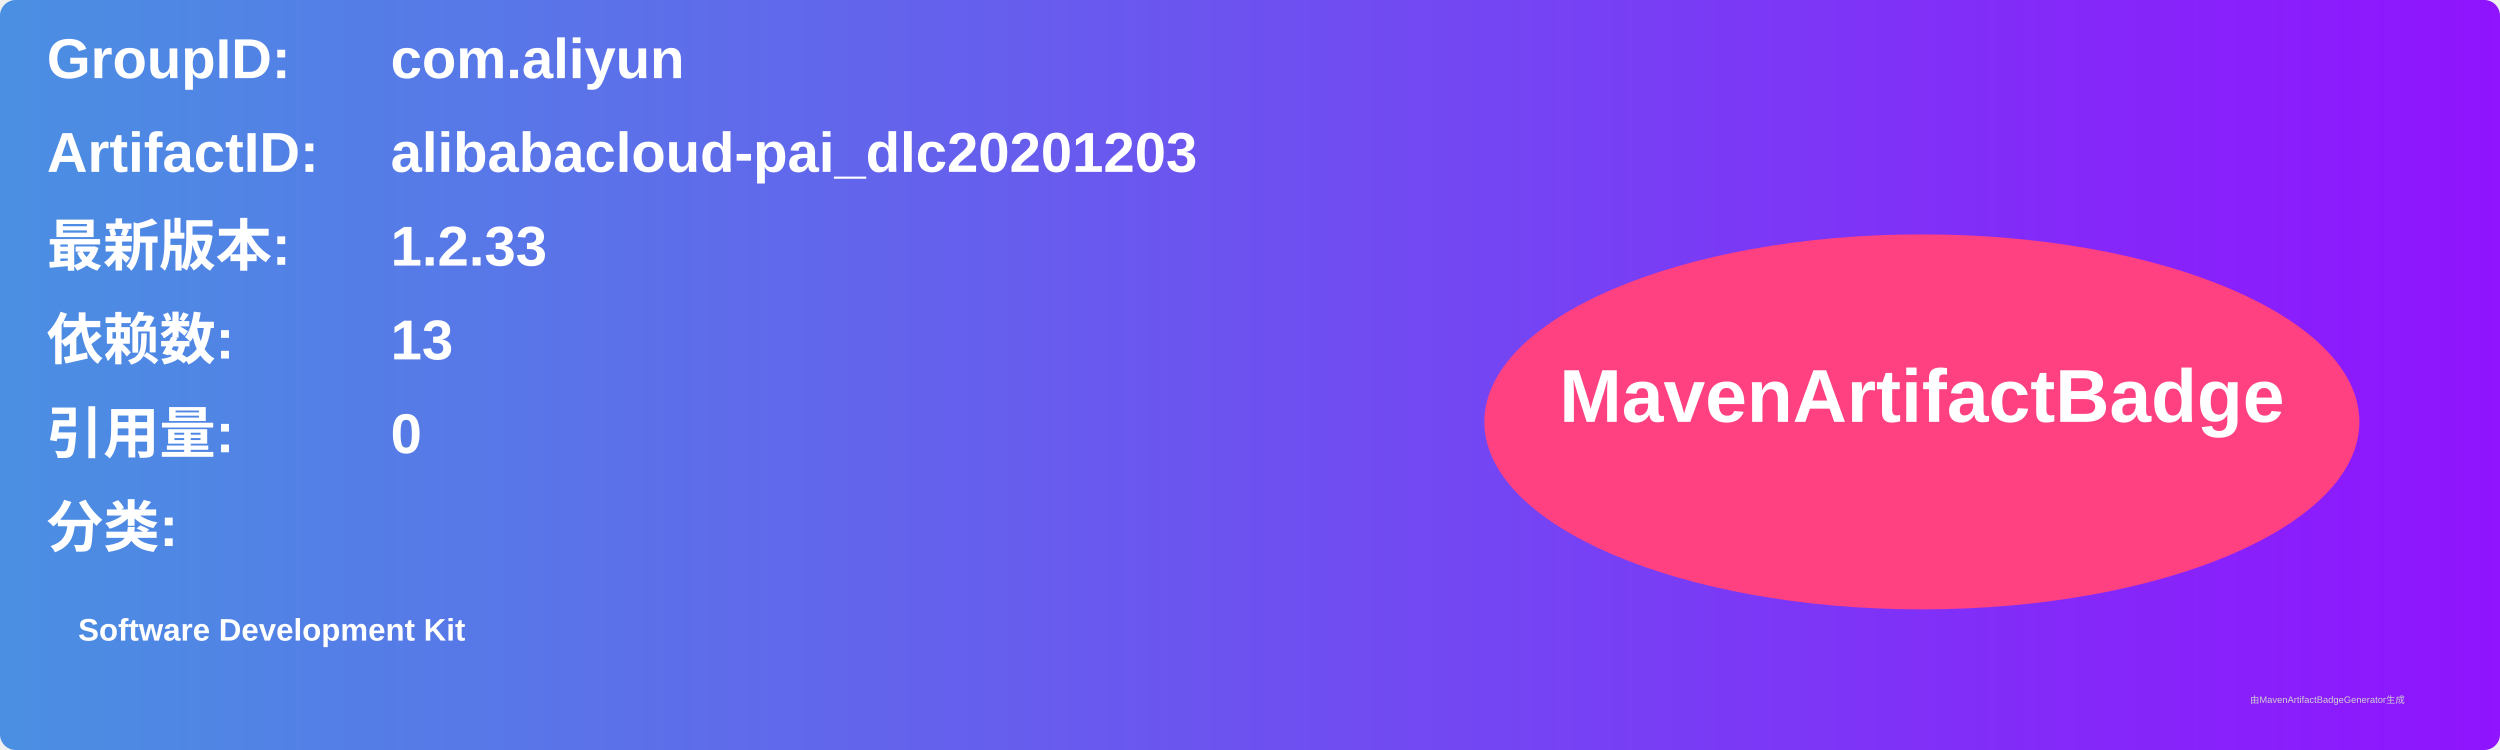
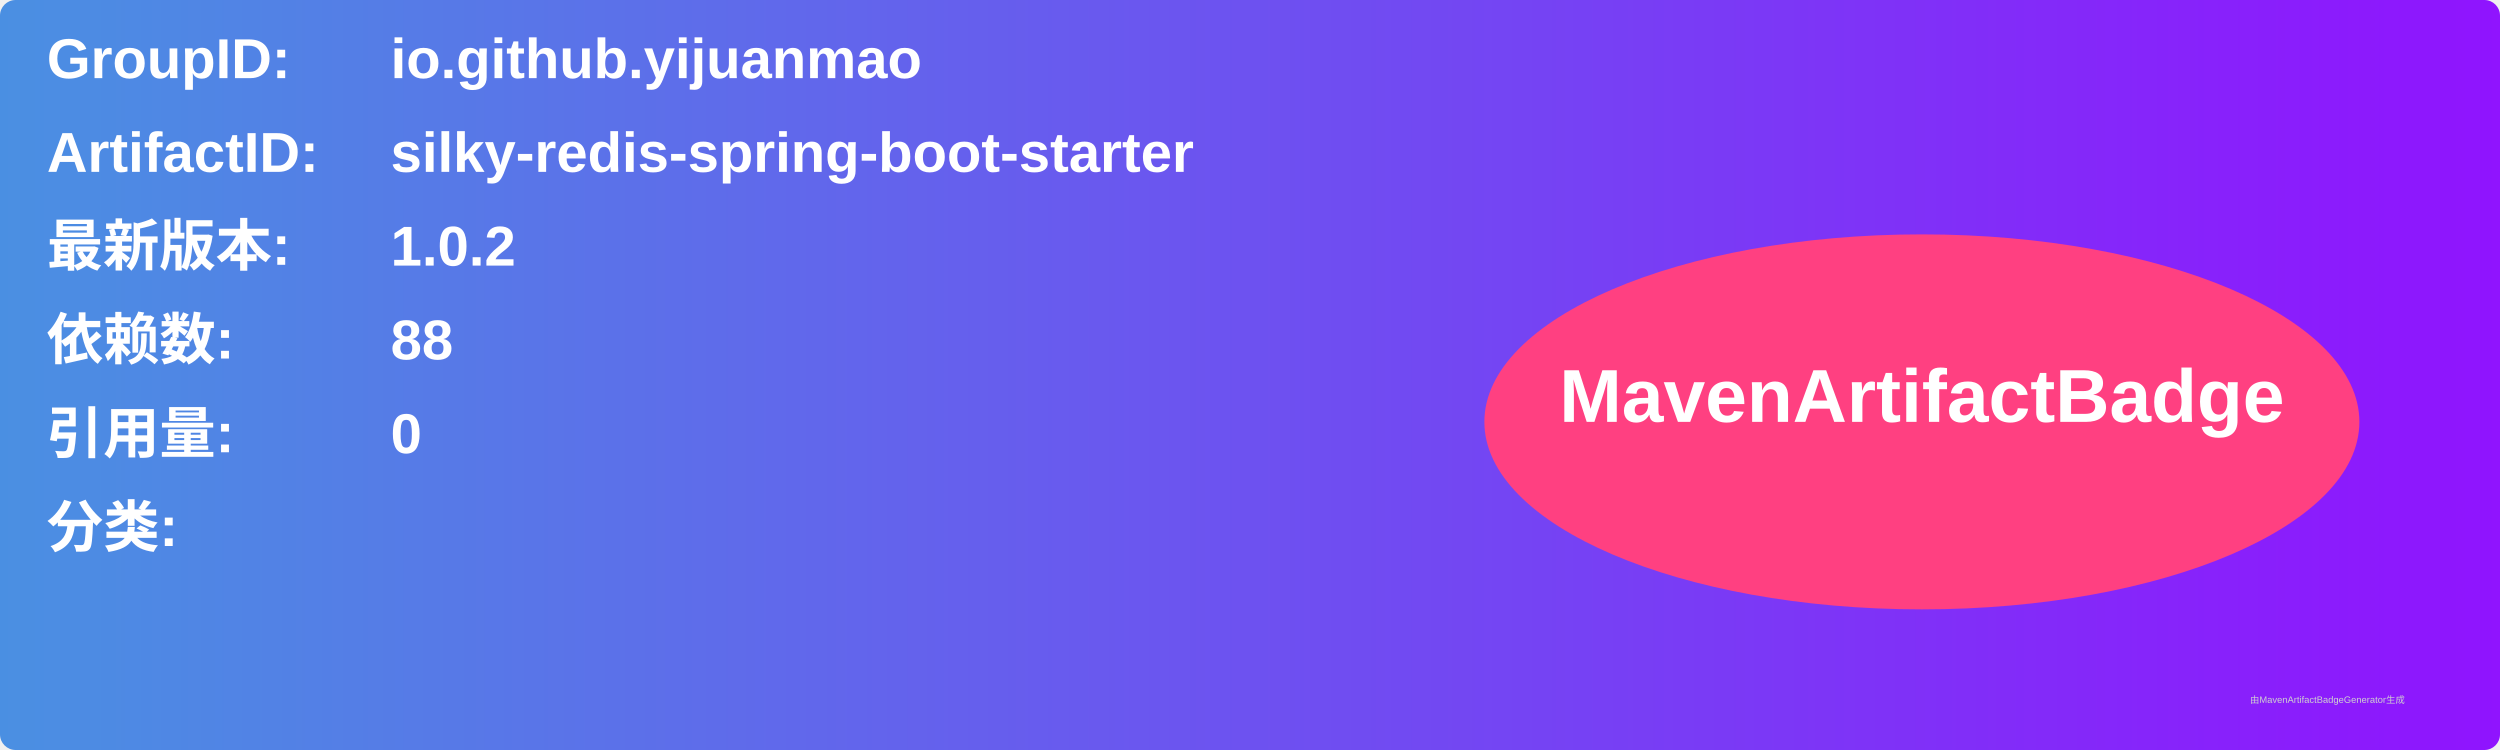
<svg xmlns="http://www.w3.org/2000/svg" width="800" height="240" viewBox="0 0 800 240">
  <linearGradient id="grad" x1="0%" y1="0%" x2="100%" y2="0%">
    <stop offset="0%" stop-color="#4a90e2" />
    <stop offset="100%" stop-color="#9013fe" />
  </linearGradient>
  <rect width="100%" height="100%" rx="5" ry="5" fill="url(#grad)" />
  <g transform="translate(15, 15)">
    <text x="0" y="10" font-family="Arial" font-size="18" fill="white" font-weight="bold" width="260">GroupID:</text>
-     <text x="110" y="10" font-family="Arial" font-size="18" fill="white" font-weight="bold" width="460">com.aliyun</text>
+     <text x="110" y="10" font-family="Arial" font-size="18" fill="white" font-weight="bold" width="460">io.github.yijuanmao</text>
    <text x="0" y="40" font-family="Arial" font-size="18" fill="white" font-weight="bold" width="260">ArtifactID:</text>
-     <text x="110" y="40" font-family="Arial" font-size="18" fill="white" font-weight="bold" width="460">alibabacloud-pai_dlc20201203</text>
+     <text x="110" y="40" font-family="Arial" font-size="18" fill="white" font-weight="bold" width="460">silky-redis-spring-boot-starter</text>
    <text x="0" y="70" font-family="Arial" font-size="18" fill="white" font-weight="bold">最新版本:</text>
    <text x="110" y="70" font-family="Arial" font-size="18" fill="white" font-weight="bold">
-       <tspan font-weight="bold">1.2.33</tspan>
+       <tspan font-weight="bold">1.0.2</tspan>
    </text>
    <text x="0" y="100" font-family="Arial" font-size="18" fill="white" font-weight="bold">依赖数: </text>
    <text x="110" y="100" font-family="Arial" font-size="18" fill="white">
-       <tspan font-weight="bold">13</tspan>
+       <tspan font-weight="bold">88</tspan>
    </text>
    <text x="0" y="130" font-family="Arial" font-size="18" fill="white" font-weight="bold">引用量: </text>
    <text x="110" y="130" font-family="Arial" font-size="18" fill="white">
      <tspan font-weight="bold">0</tspan>
    </text>
    <text x="0" y="160" font-family="Arial" font-size="18" fill="white" font-weight="bold">分类:</text>
    <text x="10" y="190" font-family="Arial" font-size="10" fill="white">
-       <tspan font-weight="bold">Software Development Kit</tspan>
+       <tspan font-weight="bold" />
    </text>
    <ellipse cx="600" cy="120" rx="140" ry="60" fill="#ff4081" />
    <text x="600" y="120" text-anchor="middle" font-family="Arial" font-size="24" fill="white" font-weight="bold">MavenArtifactBadge</text>
  </g>
  <text x="720" y="225" font-family="Arial" font-size="3" fill="#d0d0d0">由MavenArtifactBadgeGenerator生成</text>
</svg>
